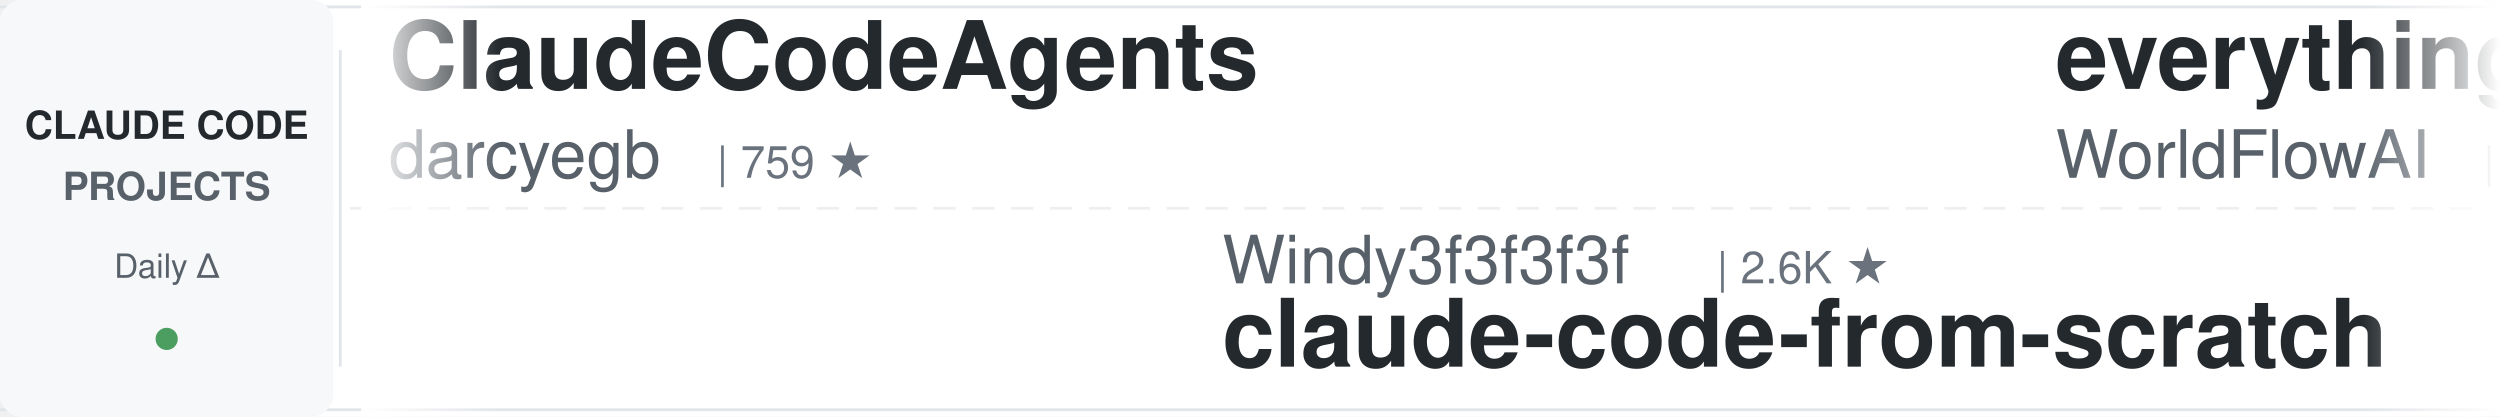
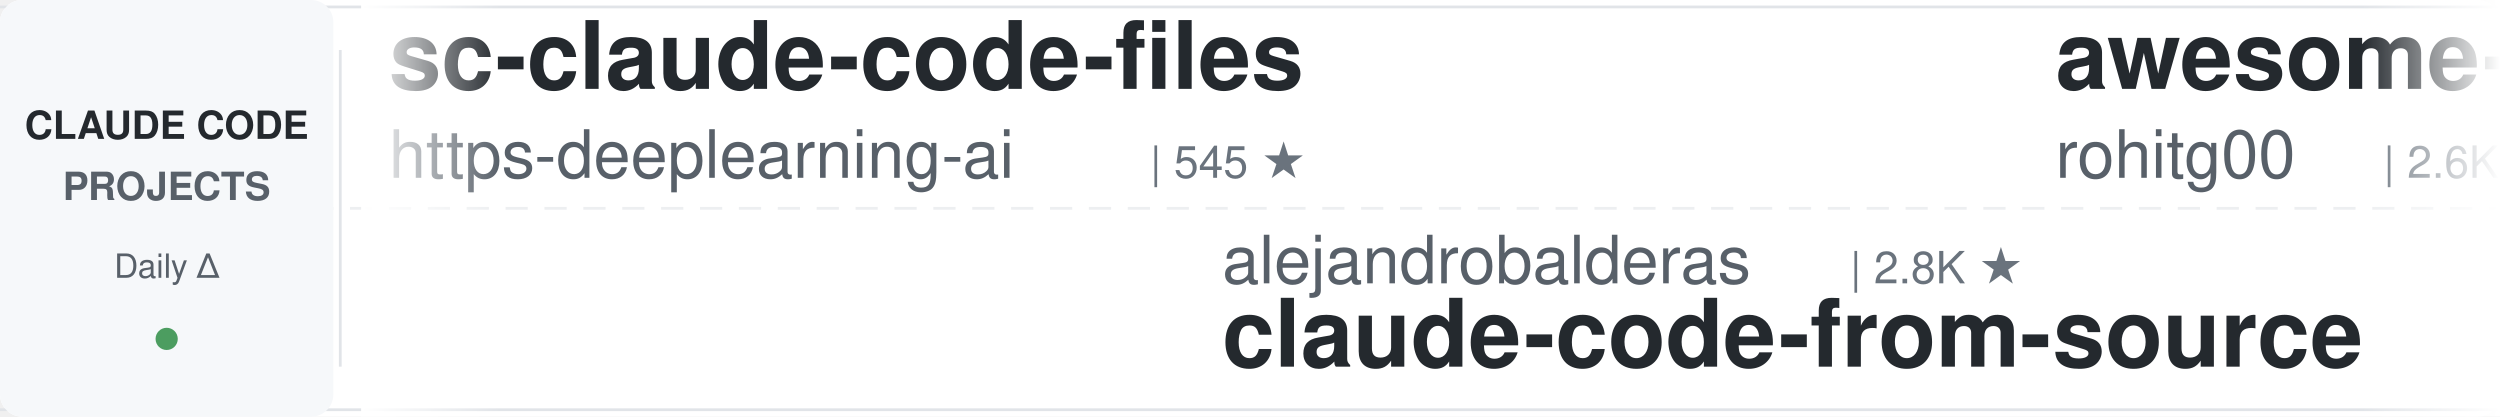
<svg xmlns="http://www.w3.org/2000/svg" width="900" height="150">
  <defs>
    <linearGradient id="leftFade" x1="0%" y1="0%" x2="100%" y2="0%">
      <stop offset="0%" style="stop-color:#ffffff;stop-opacity:1" />
      <stop offset="100%" style="stop-color:#ffffff;stop-opacity:0" />
    </linearGradient>
    <linearGradient id="rightFade" x1="0%" y1="0%" x2="100%" y2="0%">
      <stop offset="0%" style="stop-color:#ffffff;stop-opacity:0" />
      <stop offset="100%" style="stop-color:#ffffff;stop-opacity:1" />
    </linearGradient>
  </defs>
  <rect width="900" height="150" fill="#ffffff" rx="8" />
  <rect x="0" y="2" width="900" height="1" fill="#e1e4e8" />
  <rect x="0" y="147" width="900" height="1" fill="#e1e4e8" />
  <line x1="0" y1="75" x2="900" y2="75" stroke="#e1e4e8" stroke-width="1" stroke-dasharray="8 6" opacity="0.6" />
  <rect x="0" y="0" width="120" height="150" fill="#f6f8fa" rx="8" />
  <text x="60" y="50" font-family="-apple-system, BlinkMacSystemFont, 'Segoe UI', Helvetica, Arial, sans-serif" font-size="14" font-weight="600" fill="#24292e" text-anchor="middle">CLAUDE CODE</text>
  <text x="60" y="72" font-family="-apple-system, BlinkMacSystemFont, 'Segoe UI', Helvetica, Arial, sans-serif" font-size="14" font-weight="600" fill="#586069" text-anchor="middle">PROJECTS</text>
  <text x="60" y="100" font-family="-apple-system, BlinkMacSystemFont, 'Segoe UI', Helvetica, Arial, sans-serif" font-size="12" font-weight="500" fill="#586069" text-anchor="middle">Daily Δ</text>
  <circle cx="60" cy="122" r="4" fill="#22863a" opacity="0.8" />
  <rect x="122" y="18" width="1" height="114" fill="#e1e4e8" />
  <clipPath id="tickerClip">
    <rect x="130" y="0" width="770" height="150" />
  </clipPath>
  <g clip-path="url(#tickerClip)">
    <g id="tickerItems">
      <animateTransform attributeName="transform" attributeType="XML" type="translate" from="0 0" to="-3000 0" dur="54s" repeatCount="indefinite" />
      <g transform="translate(0, 0)">
-         <text x="140" y="32" font-family="-apple-system, BlinkMacSystemFont, 'Segoe UI', Helvetica, Arial, sans-serif" font-size="34" font-weight="600" fill="#24292e">ClaudeCodeAgents</text>
-         <text x="140" y="64" font-family="-apple-system, BlinkMacSystemFont, 'Segoe UI', Helvetica, Arial, sans-serif" font-size="24" font-weight="400" fill="#586069">darcyegb</text>
-         <text x="258" y="64" font-family="-apple-system, BlinkMacSystemFont, 'Segoe UI', Helvetica, Arial, sans-serif" font-size="16" font-weight="500" fill="#6a737d">| 759 ★</text>
+         <text x="140" y="32" font-family="-apple-system, BlinkMacSystemFont, 'Segoe UI', Helvetica, Arial, sans-serif" font-size="34" font-weight="600" fill="#24292e">sc-claude-code-files</text>
+         <text x="140" y="64" font-family="-apple-system, BlinkMacSystemFont, 'Segoe UI', Helvetica, Arial, sans-serif" font-size="24" font-weight="400" fill="#586069">https-deeplearning-ai</text>
+         <text x="414" y="64" font-family="-apple-system, BlinkMacSystemFont, 'Segoe UI', Helvetica, Arial, sans-serif" font-size="16" font-weight="500" fill="#6a737d">| 545 ★</text>
      </g>
      <g transform="translate(300, 0)">
-         <text x="140" y="102" font-family="-apple-system, BlinkMacSystemFont, 'Segoe UI', Helvetica, Arial, sans-serif" font-size="24" font-weight="400" fill="#586069">Windy3f3f3f3f</text>
-         <text x="318" y="102" font-family="-apple-system, BlinkMacSystemFont, 'Segoe UI', Helvetica, Arial, sans-serif" font-size="16" font-weight="500" fill="#6a737d">| 2.6K ★</text>
-         <text x="140" y="132" font-family="-apple-system, BlinkMacSystemFont, 'Segoe UI', Helvetica, Arial, sans-serif" font-size="34" font-weight="600" fill="#24292e">claude-code-from-scratch</text>
+         <text x="140" y="102" font-family="-apple-system, BlinkMacSystemFont, 'Segoe UI', Helvetica, Arial, sans-serif" font-size="24" font-weight="400" fill="#586069">alejandrobalderas</text>
+         <text x="366" y="102" font-family="-apple-system, BlinkMacSystemFont, 'Segoe UI', Helvetica, Arial, sans-serif" font-size="16" font-weight="500" fill="#6a737d">| 2.8K ★</text>
+         <text x="140" y="132" font-family="-apple-system, BlinkMacSystemFont, 'Segoe UI', Helvetica, Arial, sans-serif" font-size="34" font-weight="600" fill="#24292e">claude-code-from-source</text>
      </g>
      <g transform="translate(600, 0)">
-         <text x="140" y="32" font-family="-apple-system, BlinkMacSystemFont, 'Segoe UI', Helvetica, Arial, sans-serif" font-size="34" font-weight="600" fill="#24292e">everything-claude-code</text>
-         <text x="140" y="64" font-family="-apple-system, BlinkMacSystemFont, 'Segoe UI', Helvetica, Arial, sans-serif" font-size="24" font-weight="400" fill="#586069">WorldFlowAI</text>
-         <text x="294" y="64" font-family="-apple-system, BlinkMacSystemFont, 'Segoe UI', Helvetica, Arial, sans-serif" font-size="16" font-weight="500" fill="#6a737d">| 2.0K ★</text>
+         <text x="140" y="32" font-family="-apple-system, BlinkMacSystemFont, 'Segoe UI', Helvetica, Arial, sans-serif" font-size="34" font-weight="600" fill="#24292e">awesome-claude-code-tool...</text>
+         <text x="140" y="64" font-family="-apple-system, BlinkMacSystemFont, 'Segoe UI', Helvetica, Arial, sans-serif" font-size="24" font-weight="400" fill="#586069">rohitg00</text>
+         <text x="258" y="64" font-family="-apple-system, BlinkMacSystemFont, 'Segoe UI', Helvetica, Arial, sans-serif" font-size="16" font-weight="500" fill="#6a737d">| 2.6K ★</text>
      </g>
      <g transform="translate(900, 0)">
-         <text x="140" y="102" font-family="-apple-system, BlinkMacSystemFont, 'Segoe UI', Helvetica, Arial, sans-serif" font-size="24" font-weight="400" fill="#586069">AICoderTudou</text>
-         <text x="306" y="102" font-family="-apple-system, BlinkMacSystemFont, 'Segoe UI', Helvetica, Arial, sans-serif" font-size="16" font-weight="500" fill="#6a737d">| 495 ★</text>
-         <text x="140" y="132" font-family="-apple-system, BlinkMacSystemFont, 'Segoe UI', Helvetica, Arial, sans-serif" font-size="34" font-weight="600" fill="#24292e">claude-code-tudou</text>
+         <text x="140" y="102" font-family="-apple-system, BlinkMacSystemFont, 'Segoe UI', Helvetica, Arial, sans-serif" font-size="24" font-weight="400" fill="#586069">kodu-ai</text>
+         <text x="246" y="102" font-family="-apple-system, BlinkMacSystemFont, 'Segoe UI', Helvetica, Arial, sans-serif" font-size="16" font-weight="500" fill="#6a737d">| 5.2K ★</text>
+         <text x="140" y="132" font-family="-apple-system, BlinkMacSystemFont, 'Segoe UI', Helvetica, Arial, sans-serif" font-size="34" font-weight="600" fill="#24292e">claude-coder</text>
      </g>
      <g transform="translate(1200, 0)">
-         <text x="140" y="32" font-family="-apple-system, BlinkMacSystemFont, 'Segoe UI', Helvetica, Arial, sans-serif" font-size="34" font-weight="600" fill="#24292e">claude-code-telegram</text>
-         <text x="140" y="64" font-family="-apple-system, BlinkMacSystemFont, 'Segoe UI', Helvetica, Arial, sans-serif" font-size="24" font-weight="400" fill="#586069">RichardAtCT</text>
-         <text x="294" y="64" font-family="-apple-system, BlinkMacSystemFont, 'Segoe UI', Helvetica, Arial, sans-serif" font-size="16" font-weight="500" fill="#6a737d">| 2.8K ★</text>
+         <text x="140" y="32" font-family="-apple-system, BlinkMacSystemFont, 'Segoe UI', Helvetica, Arial, sans-serif" font-size="34" font-weight="600" fill="#24292e">claude-code-hooks-master...</text>
+         <text x="140" y="64" font-family="-apple-system, BlinkMacSystemFont, 'Segoe UI', Helvetica, Arial, sans-serif" font-size="24" font-weight="400" fill="#586069">disler</text>
+         <text x="234" y="64" font-family="-apple-system, BlinkMacSystemFont, 'Segoe UI', Helvetica, Arial, sans-serif" font-size="16" font-weight="500" fill="#6a737d">| 3.9K ★</text>
      </g>
      <g transform="translate(1500, 0)">
-         <text x="140" y="102" font-family="-apple-system, BlinkMacSystemFont, 'Segoe UI', Helvetica, Arial, sans-serif" font-size="24" font-weight="400" fill="#586069">fuergaosi233</text>
-         <text x="306" y="102" font-family="-apple-system, BlinkMacSystemFont, 'Segoe UI', Helvetica, Arial, sans-serif" font-size="16" font-weight="500" fill="#6a737d">| 2.8K ★</text>
-         <text x="140" y="132" font-family="-apple-system, BlinkMacSystemFont, 'Segoe UI', Helvetica, Arial, sans-serif" font-size="34" font-weight="600" fill="#24292e">claude-code-proxy</text>
+         <text x="140" y="102" font-family="-apple-system, BlinkMacSystemFont, 'Segoe UI', Helvetica, Arial, sans-serif" font-size="24" font-weight="400" fill="#586069">Alishahryar1</text>
+         <text x="306" y="102" font-family="-apple-system, BlinkMacSystemFont, 'Segoe UI', Helvetica, Arial, sans-serif" font-size="16" font-weight="500" fill="#6a737d">| 52.9K ★</text>
+         <text x="140" y="132" font-family="-apple-system, BlinkMacSystemFont, 'Segoe UI', Helvetica, Arial, sans-serif" font-size="34" font-weight="600" fill="#24292e">free-claude-code</text>
      </g>
      <g transform="translate(1800, 0)">
-         <text x="140" y="32" font-family="-apple-system, BlinkMacSystemFont, 'Segoe UI', Helvetica, Arial, sans-serif" font-size="34" font-weight="600" fill="#24292e">claude-code-source</text>
-         <text x="140" y="64" font-family="-apple-system, BlinkMacSystemFont, 'Segoe UI', Helvetica, Arial, sans-serif" font-size="24" font-weight="400" fill="#586069">AprilNEA</text>
-         <text x="258" y="64" font-family="-apple-system, BlinkMacSystemFont, 'Segoe UI', Helvetica, Arial, sans-serif" font-size="16" font-weight="500" fill="#6a737d">| 392 ★</text>
+         <text x="140" y="32" font-family="-apple-system, BlinkMacSystemFont, 'Segoe UI', Helvetica, Arial, sans-serif" font-size="34" font-weight="600" fill="#24292e">claude-code-best-practic...</text>
+         <text x="140" y="64" font-family="-apple-system, BlinkMacSystemFont, 'Segoe UI', Helvetica, Arial, sans-serif" font-size="24" font-weight="400" fill="#586069">shanraisshan</text>
+         <text x="306" y="64" font-family="-apple-system, BlinkMacSystemFont, 'Segoe UI', Helvetica, Arial, sans-serif" font-size="16" font-weight="500" fill="#6a737d">| 65.6K ★</text>
      </g>
      <g transform="translate(2100, 0)">
-         <text x="140" y="102" font-family="-apple-system, BlinkMacSystemFont, 'Segoe UI', Helvetica, Arial, sans-serif" font-size="24" font-weight="400" fill="#586069">1rgs</text>
-         <text x="210" y="102" font-family="-apple-system, BlinkMacSystemFont, 'Segoe UI', Helvetica, Arial, sans-serif" font-size="16" font-weight="500" fill="#6a737d">| 3.7K ★</text>
-         <text x="140" y="132" font-family="-apple-system, BlinkMacSystemFont, 'Segoe UI', Helvetica, Arial, sans-serif" font-size="34" font-weight="600" fill="#24292e">claude-code-proxy</text>
+         <text x="140" y="102" font-family="-apple-system, BlinkMacSystemFont, 'Segoe UI', Helvetica, Arial, sans-serif" font-size="24" font-weight="400" fill="#586069">shareAI-lab</text>
+         <text x="294" y="102" font-family="-apple-system, BlinkMacSystemFont, 'Segoe UI', Helvetica, Arial, sans-serif" font-size="16" font-weight="500" fill="#6a737d">| 76.0K ★</text>
+         <text x="140" y="132" font-family="-apple-system, BlinkMacSystemFont, 'Segoe UI', Helvetica, Arial, sans-serif" font-size="34" font-weight="600" fill="#24292e">learn-claude-code</text>
      </g>
      <g transform="translate(2400, 0)">
-         <text x="140" y="32" font-family="-apple-system, BlinkMacSystemFont, 'Segoe UI', Helvetica, Arial, sans-serif" font-size="34" font-weight="600" fill="#24292e">claude-code-workflows</text>
-         <text x="140" y="64" font-family="-apple-system, BlinkMacSystemFont, 'Segoe UI', Helvetica, Arial, sans-serif" font-size="24" font-weight="400" fill="#586069">OneRedOak</text>
-         <text x="270" y="64" font-family="-apple-system, BlinkMacSystemFont, 'Segoe UI', Helvetica, Arial, sans-serif" font-size="16" font-weight="500" fill="#6a737d">| 3.9K ★</text>
+         <text x="140" y="32" font-family="-apple-system, BlinkMacSystemFont, 'Segoe UI', Helvetica, Arial, sans-serif" font-size="34" font-weight="600" fill="#24292e">claude-code-engineering</text>
+         <text x="140" y="64" font-family="-apple-system, BlinkMacSystemFont, 'Segoe UI', Helvetica, Arial, sans-serif" font-size="24" font-weight="400" fill="#586069">huangjia2019</text>
+         <text x="306" y="64" font-family="-apple-system, BlinkMacSystemFont, 'Segoe UI', Helvetica, Arial, sans-serif" font-size="16" font-weight="500" fill="#6a737d">| 1.1K ★</text>
      </g>
      <g transform="translate(2700, 0)">
-         <text x="140" y="102" font-family="-apple-system, BlinkMacSystemFont, 'Segoe UI', Helvetica, Arial, sans-serif" font-size="24" font-weight="400" fill="#586069">VoltAgent</text>
-         <text x="270" y="102" font-family="-apple-system, BlinkMacSystemFont, 'Segoe UI', Helvetica, Arial, sans-serif" font-size="16" font-weight="500" fill="#6a737d">| 24.8K ★</text>
-         <text x="140" y="132" font-family="-apple-system, BlinkMacSystemFont, 'Segoe UI', Helvetica, Arial, sans-serif" font-size="34" font-weight="600" fill="#24292e">awesome-claude-code-suba...</text>
+         <text x="140" y="102" font-family="-apple-system, BlinkMacSystemFont, 'Segoe UI', Helvetica, Arial, sans-serif" font-size="24" font-weight="400" fill="#586069">musistudio</text>
+         <text x="282" y="102" font-family="-apple-system, BlinkMacSystemFont, 'Segoe UI', Helvetica, Arial, sans-serif" font-size="16" font-weight="500" fill="#6a737d">| 37.0K ★</text>
+         <text x="140" y="132" font-family="-apple-system, BlinkMacSystemFont, 'Segoe UI', Helvetica, Arial, sans-serif" font-size="34" font-weight="600" fill="#24292e">claude-code-router</text>
      </g>
      <g transform="translate(3000, 0)">
-         <text x="140" y="32" font-family="-apple-system, BlinkMacSystemFont, 'Segoe UI', Helvetica, Arial, sans-serif" font-size="34" font-weight="600" fill="#24292e">ClaudeCodeAgents</text>
-         <text x="140" y="64" font-family="-apple-system, BlinkMacSystemFont, 'Segoe UI', Helvetica, Arial, sans-serif" font-size="24" font-weight="400" fill="#586069">darcyegb</text>
-         <text x="258" y="64" font-family="-apple-system, BlinkMacSystemFont, 'Segoe UI', Helvetica, Arial, sans-serif" font-size="16" font-weight="500" fill="#6a737d">| 759 ★</text>
+         <text x="140" y="32" font-family="-apple-system, BlinkMacSystemFont, 'Segoe UI', Helvetica, Arial, sans-serif" font-size="34" font-weight="600" fill="#24292e">sc-claude-code-files</text>
+         <text x="140" y="64" font-family="-apple-system, BlinkMacSystemFont, 'Segoe UI', Helvetica, Arial, sans-serif" font-size="24" font-weight="400" fill="#586069">https-deeplearning-ai</text>
+         <text x="414" y="64" font-family="-apple-system, BlinkMacSystemFont, 'Segoe UI', Helvetica, Arial, sans-serif" font-size="16" font-weight="500" fill="#6a737d">| 545 ★</text>
      </g>
      <g transform="translate(3300, 0)">
-         <text x="140" y="102" font-family="-apple-system, BlinkMacSystemFont, 'Segoe UI', Helvetica, Arial, sans-serif" font-size="24" font-weight="400" fill="#586069">Windy3f3f3f3f</text>
-         <text x="318" y="102" font-family="-apple-system, BlinkMacSystemFont, 'Segoe UI', Helvetica, Arial, sans-serif" font-size="16" font-weight="500" fill="#6a737d">| 2.6K ★</text>
-         <text x="140" y="132" font-family="-apple-system, BlinkMacSystemFont, 'Segoe UI', Helvetica, Arial, sans-serif" font-size="34" font-weight="600" fill="#24292e">claude-code-from-scratch</text>
+         <text x="140" y="102" font-family="-apple-system, BlinkMacSystemFont, 'Segoe UI', Helvetica, Arial, sans-serif" font-size="24" font-weight="400" fill="#586069">alejandrobalderas</text>
+         <text x="366" y="102" font-family="-apple-system, BlinkMacSystemFont, 'Segoe UI', Helvetica, Arial, sans-serif" font-size="16" font-weight="500" fill="#6a737d">| 2.8K ★</text>
+         <text x="140" y="132" font-family="-apple-system, BlinkMacSystemFont, 'Segoe UI', Helvetica, Arial, sans-serif" font-size="34" font-weight="600" fill="#24292e">claude-code-from-source</text>
      </g>
      <g transform="translate(3600, 0)">
-         <text x="140" y="32" font-family="-apple-system, BlinkMacSystemFont, 'Segoe UI', Helvetica, Arial, sans-serif" font-size="34" font-weight="600" fill="#24292e">everything-claude-code</text>
-         <text x="140" y="64" font-family="-apple-system, BlinkMacSystemFont, 'Segoe UI', Helvetica, Arial, sans-serif" font-size="24" font-weight="400" fill="#586069">WorldFlowAI</text>
-         <text x="294" y="64" font-family="-apple-system, BlinkMacSystemFont, 'Segoe UI', Helvetica, Arial, sans-serif" font-size="16" font-weight="500" fill="#6a737d">| 2.0K ★</text>
+         <text x="140" y="32" font-family="-apple-system, BlinkMacSystemFont, 'Segoe UI', Helvetica, Arial, sans-serif" font-size="34" font-weight="600" fill="#24292e">awesome-claude-code-tool...</text>
+         <text x="140" y="64" font-family="-apple-system, BlinkMacSystemFont, 'Segoe UI', Helvetica, Arial, sans-serif" font-size="24" font-weight="400" fill="#586069">rohitg00</text>
+         <text x="258" y="64" font-family="-apple-system, BlinkMacSystemFont, 'Segoe UI', Helvetica, Arial, sans-serif" font-size="16" font-weight="500" fill="#6a737d">| 2.6K ★</text>
      </g>
      <g transform="translate(3900, 0)">
-         <text x="140" y="102" font-family="-apple-system, BlinkMacSystemFont, 'Segoe UI', Helvetica, Arial, sans-serif" font-size="24" font-weight="400" fill="#586069">AICoderTudou</text>
-         <text x="306" y="102" font-family="-apple-system, BlinkMacSystemFont, 'Segoe UI', Helvetica, Arial, sans-serif" font-size="16" font-weight="500" fill="#6a737d">| 495 ★</text>
-         <text x="140" y="132" font-family="-apple-system, BlinkMacSystemFont, 'Segoe UI', Helvetica, Arial, sans-serif" font-size="34" font-weight="600" fill="#24292e">claude-code-tudou</text>
+         <text x="140" y="102" font-family="-apple-system, BlinkMacSystemFont, 'Segoe UI', Helvetica, Arial, sans-serif" font-size="24" font-weight="400" fill="#586069">kodu-ai</text>
+         <text x="246" y="102" font-family="-apple-system, BlinkMacSystemFont, 'Segoe UI', Helvetica, Arial, sans-serif" font-size="16" font-weight="500" fill="#6a737d">| 5.2K ★</text>
+         <text x="140" y="132" font-family="-apple-system, BlinkMacSystemFont, 'Segoe UI', Helvetica, Arial, sans-serif" font-size="34" font-weight="600" fill="#24292e">claude-coder</text>
      </g>
    </g>
  </g>
  <rect x="130" y="0" width="50" height="150" fill="url(#leftFade)" />
  <rect x="850" y="0" width="50" height="150" fill="url(#rightFade)" />
</svg>
